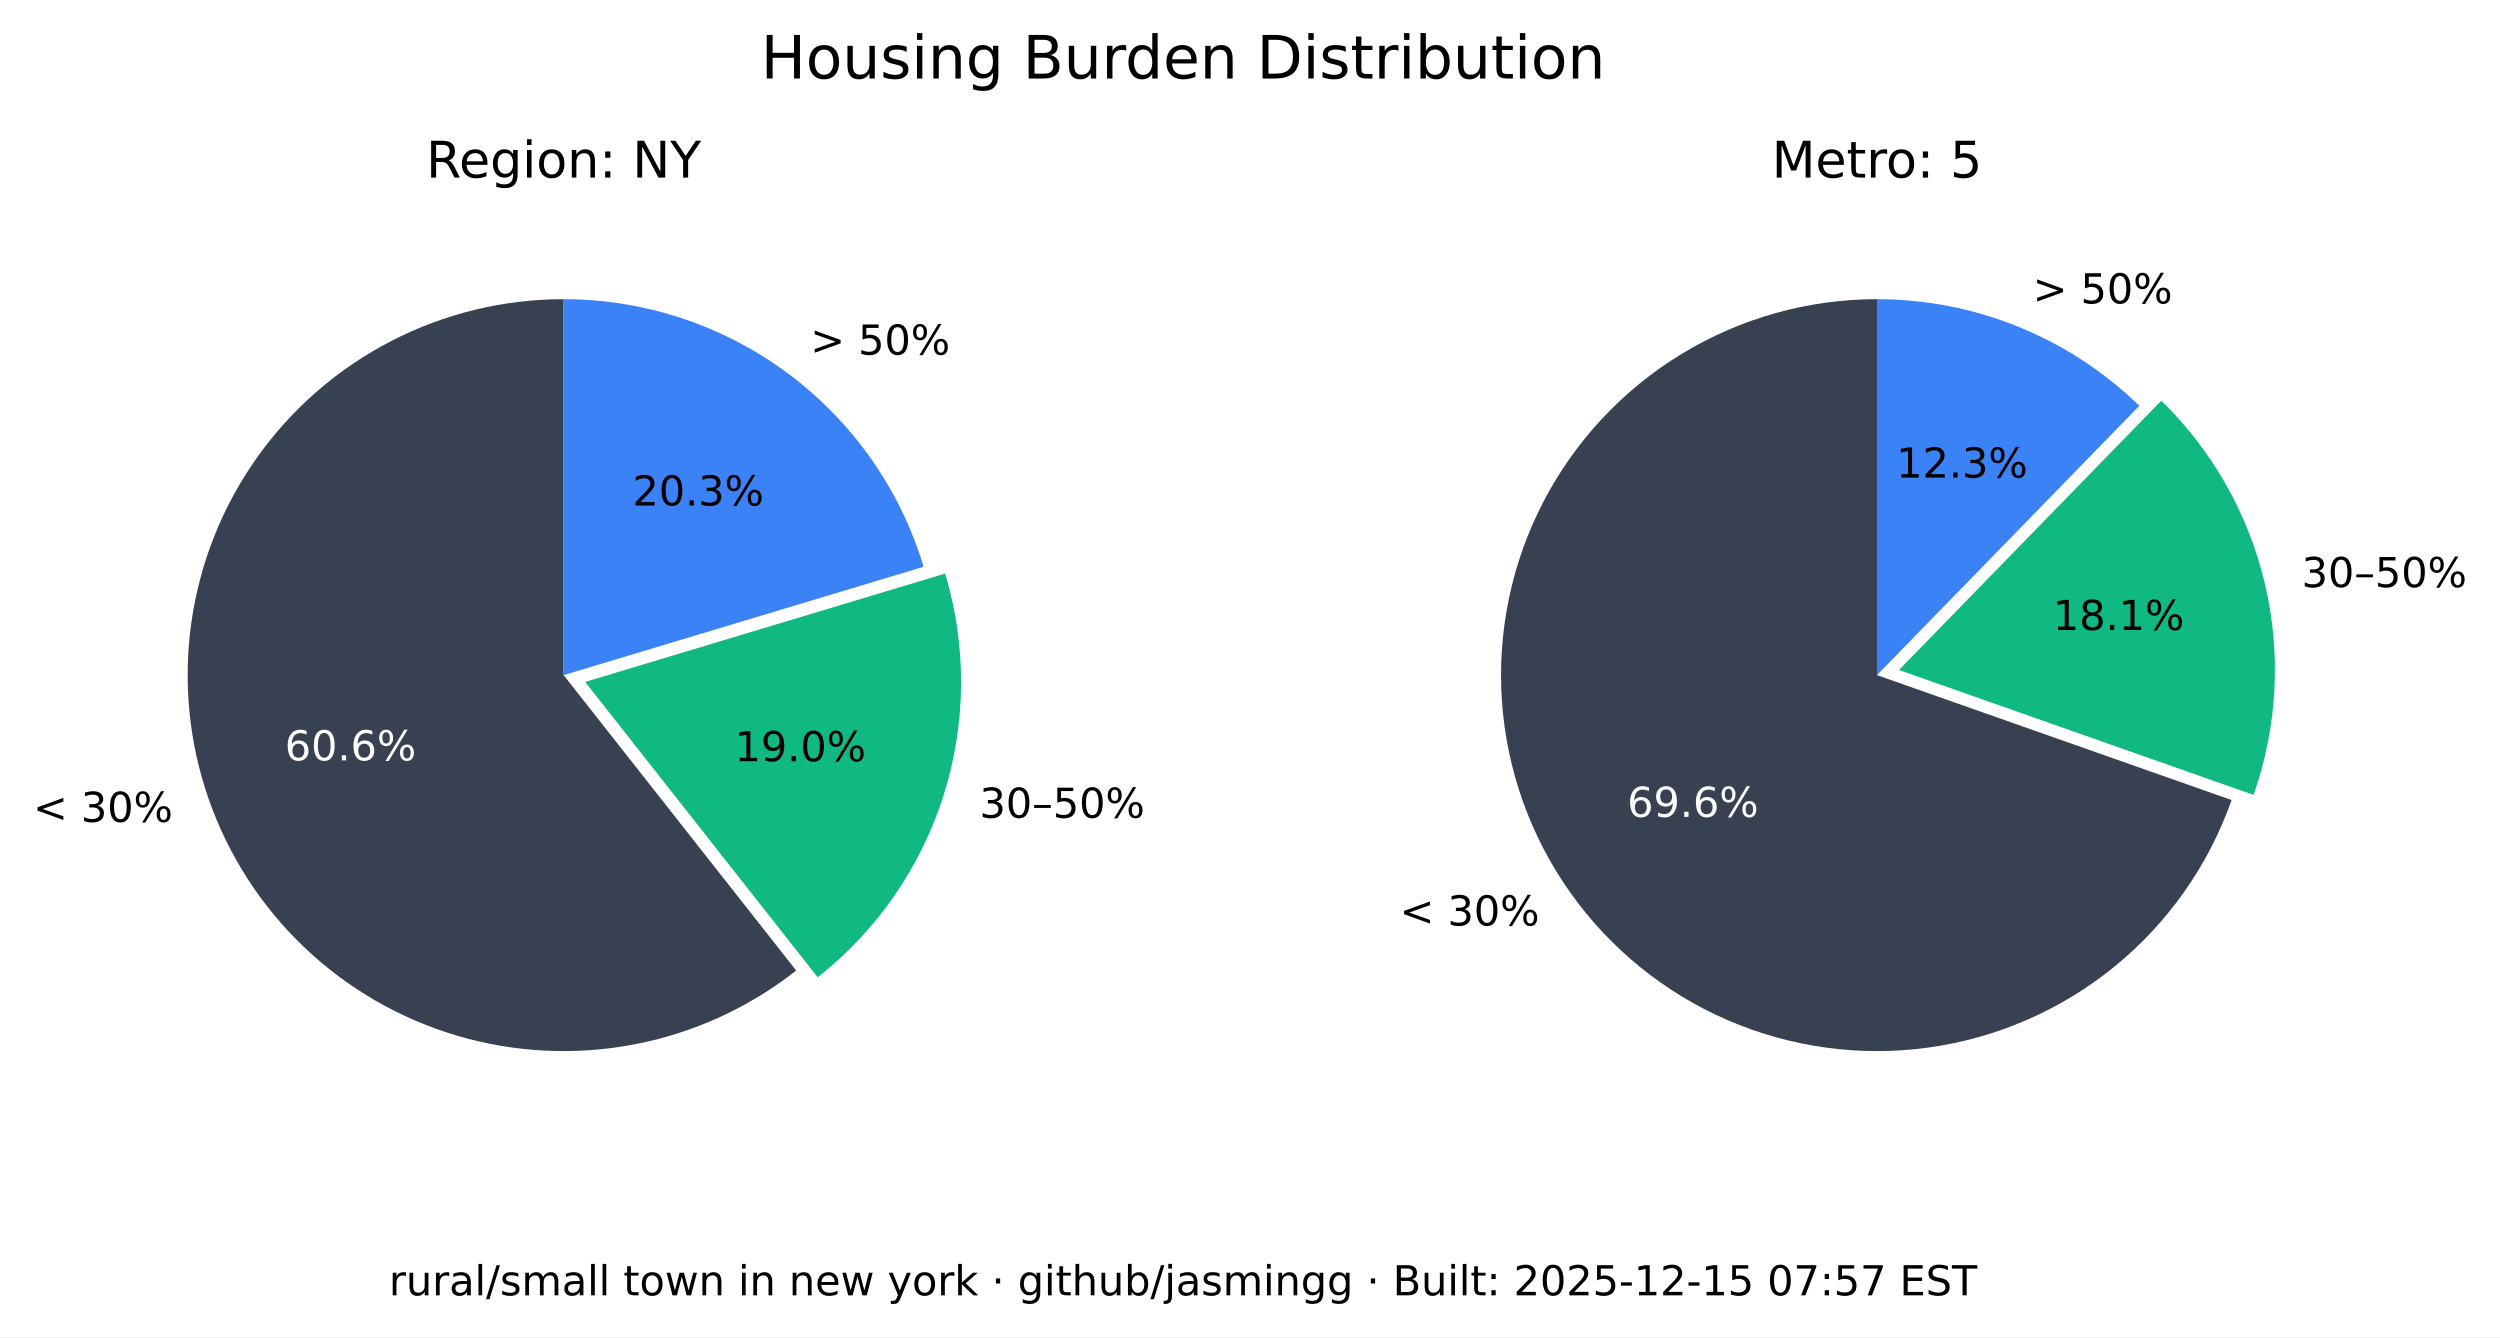
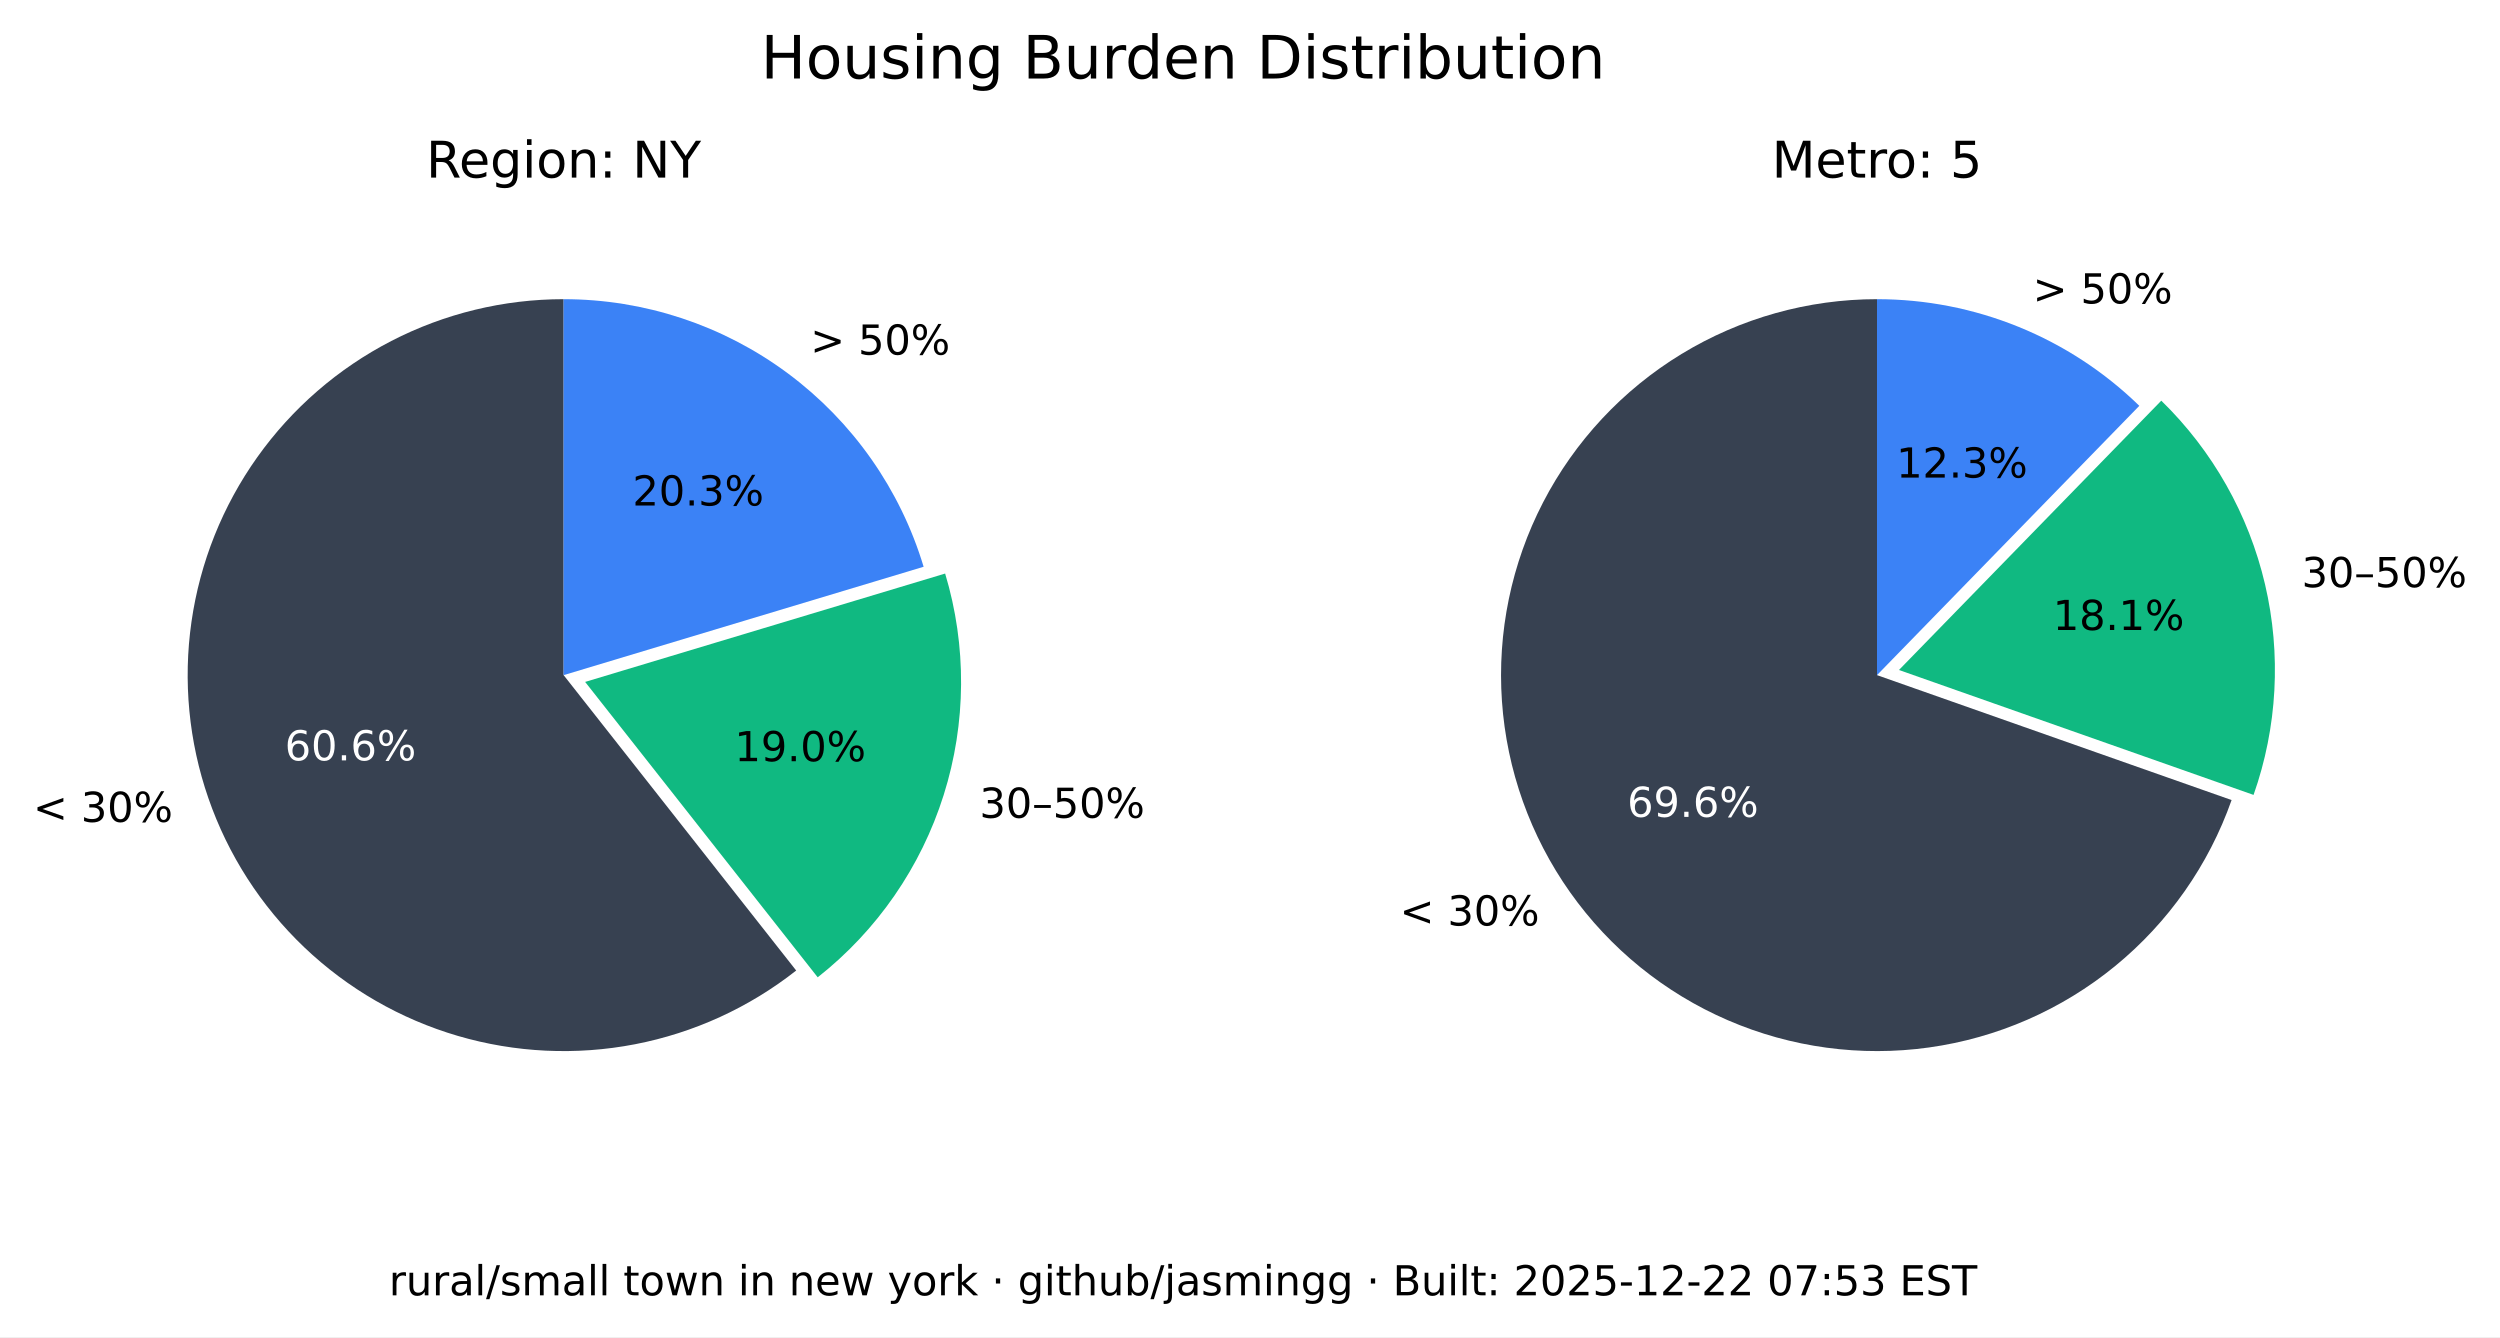
<svg xmlns="http://www.w3.org/2000/svg" xmlns:xlink="http://www.w3.org/1999/xlink" width="543.893pt" height="290.88pt" viewBox="0 0 543.893 290.88" version="1.1">
  <defs>
    <style type="text/css">*{stroke-linejoin: round; stroke-linecap: butt}</style>
  </defs>
  <g id="figure_1">
    <g id="patch_1">
      <path d="M 0 290.88  L 543.893 290.88  L 543.893 0  L 0 0  z " style="fill: #ffffff" />
    </g>
    <g id="axes_1">
      <g id="patch_2">
        <path d="M 122.62 65.088  C 109.58 65.088 96.727 68.207 85.136 74.183  C 73.546 80.159 63.551 88.822 55.988 99.445  C 48.425 110.069 43.512 122.349 41.659 135.257  C 39.805 148.165 41.066 161.331 45.335 173.653  C 49.603 185.975 56.757 197.1 66.198 206.096  C 75.639 215.091 87.096 221.7 99.61 225.369  C 112.124 229.037 125.336 229.661 138.139 227.186  C 150.943 224.712 162.971 219.211 173.217 211.144  L 122.62 146.88  z " style="fill: #374151" />
      </g>
      <g id="patch_3">
        <path d="M 177.897 212.621  C 190.804 202.459 200.356 188.64 205.3 172.974  C 210.244 157.308 210.356 140.51 205.621 124.78  L 127.3 148.357  z " style="fill: #10b981" />
      </g>
      <g id="patch_4">
        <path d="M 200.941 123.303  C 195.875 106.475 185.518 91.72 171.414 81.236  C 157.309 70.752 140.194 65.088 122.62 65.088  L 122.62 146.88  z " style="fill: #3b82f6" />
      </g>
      <g id="matplotlib.axis_1" />
      <g id="matplotlib.axis_2" />
      <g id="text_1">
        <g transform="translate(7.2 178.8141) scale(0.09 -0.09)">
          <defs>
            <path id="DejaVuSans-3c" d="M 4684 3150  L 1459 2003  L 4684 863  L 4684 294  L 678 1747  L 678 2266  L 4684 3719  L 4684 3150  z " transform="scale(0.015625)" />
            <path id="DejaVuSans-20" transform="scale(0.015625)" />
            <path id="DejaVuSans-33" d="M 2597 2516  Q 3050 2419 3304 2112  Q 3559 1806 3559 1356  Q 3559 666 3084 287  Q 2609 -91 1734 -91  Q 1441 -91 1130 -33  Q 819 25 488 141  L 488 750  Q 750 597 1062 519  Q 1375 441 1716 441  Q 2309 441 2620 675  Q 2931 909 2931 1356  Q 2931 1769 2642 2001  Q 2353 2234 1838 2234  L 1294 2234  L 1294 2753  L 1863 2753  Q 2328 2753 2575 2939  Q 2822 3125 2822 3475  Q 2822 3834 2567 4026  Q 2313 4219 1838 4219  Q 1578 4219 1281 4162  Q 984 4106 628 3988  L 628 4550  Q 988 4650 1302 4700  Q 1616 4750 1894 4750  Q 2613 4750 3031 4423  Q 3450 4097 3450 3541  Q 3450 3153 3228 2886  Q 3006 2619 2597 2516  z " transform="scale(0.015625)" />
            <path id="DejaVuSans-30" d="M 2034 4250  Q 1547 4250 1301 3770  Q 1056 3291 1056 2328  Q 1056 1369 1301 889  Q 1547 409 2034 409  Q 2525 409 2770 889  Q 3016 1369 3016 2328  Q 3016 3291 2770 3770  Q 2525 4250 2034 4250  z M 2034 4750  Q 2819 4750 3233 4129  Q 3647 3509 3647 2328  Q 3647 1150 3233 529  Q 2819 -91 2034 -91  Q 1250 -91 836 529  Q 422 1150 422 2328  Q 422 3509 836 4129  Q 1250 4750 2034 4750  z " transform="scale(0.015625)" />
            <path id="DejaVuSans-25" d="M 4653 2053  Q 4381 2053 4226 1822  Q 4072 1591 4072 1178  Q 4072 772 4226 539  Q 4381 306 4653 306  Q 4919 306 5073 539  Q 5228 772 5228 1178  Q 5228 1588 5073 1820  Q 4919 2053 4653 2053  z M 4653 2450  Q 5147 2450 5437 2106  Q 5728 1763 5728 1178  Q 5728 594 5436 251  Q 5144 -91 4653 -91  Q 4153 -91 3862 251  Q 3572 594 3572 1178  Q 3572 1766 3864 2108  Q 4156 2450 4653 2450  z M 1428 4353  Q 1159 4353 1004 4120  Q 850 3888 850 3481  Q 850 3069 1003 2837  Q 1156 2606 1428 2606  Q 1700 2606 1854 2837  Q 2009 3069 2009 3481  Q 2009 3884 1853 4118  Q 1697 4353 1428 4353  z M 4250 4750  L 4750 4750  L 1831 -91  L 1331 -91  L 4250 4750  z M 1428 4750  Q 1922 4750 2215 4408  Q 2509 4066 2509 3481  Q 2509 2891 2217 2550  Q 1925 2209 1428 2209  Q 931 2209 642 2551  Q 353 2894 353 3481  Q 353 4063 643 4406  Q 934 4750 1428 4750  z " transform="scale(0.015625)" />
          </defs>
          <use xlink:href="#DejaVuSans-3c" />
          <use xlink:href="#DejaVuSans-20" x="83.789" />
          <use xlink:href="#DejaVuSans-33" x="115.576" />
          <use xlink:href="#DejaVuSans-30" x="179.199" />
          <use xlink:href="#DejaVuSans-25" x="242.822" />
        </g>
      </g>
      <g id="text_2">
        <g style="fill: #ffffff" transform="translate(61.95368 165.4275) scale(0.09 -0.09)">
          <defs>
            <path id="DejaVuSans-36" d="M 2113 2584  Q 1688 2584 1439 2293  Q 1191 2003 1191 1497  Q 1191 994 1439 701  Q 1688 409 2113 409  Q 2538 409 2786 701  Q 3034 994 3034 1497  Q 3034 2003 2786 2293  Q 2538 2584 2113 2584  z M 3366 4563  L 3366 3988  Q 3128 4100 2886 4159  Q 2644 4219 2406 4219  Q 1781 4219 1451 3797  Q 1122 3375 1075 2522  Q 1259 2794 1537 2939  Q 1816 3084 2150 3084  Q 2853 3084 3261 2657  Q 3669 2231 3669 1497  Q 3669 778 3244 343  Q 2819 -91 2113 -91  Q 1303 -91 875 529  Q 447 1150 447 2328  Q 447 3434 972 4092  Q 1497 4750 2381 4750  Q 2619 4750 2861 4703  Q 3103 4656 3366 4563  z " transform="scale(0.015625)" />
            <path id="DejaVuSans-2e" d="M 684 794  L 1344 794  L 1344 0  L 684 0  L 684 794  z " transform="scale(0.015625)" />
          </defs>
          <use xlink:href="#DejaVuSans-36" />
          <use xlink:href="#DejaVuSans-30" x="63.623" />
          <use xlink:href="#DejaVuSans-2e" x="127.246" />
          <use xlink:href="#DejaVuSans-36" x="159.033" />
          <use xlink:href="#DejaVuSans-25" x="222.656" />
        </g>
      </g>
      <g id="text_3">
        <g transform="translate(213.0999 177.9196) scale(0.09 -0.09)">
          <defs>
            <path id="DejaVuSans-2013" d="M 313 1978  L 2888 1978  L 2888 1528  L 313 1528  L 313 1978  z " transform="scale(0.015625)" />
            <path id="DejaVuSans-35" d="M 691 4666  L 3169 4666  L 3169 4134  L 1269 4134  L 1269 2991  Q 1406 3038 1543 3061  Q 1681 3084 1819 3084  Q 2600 3084 3056 2656  Q 3513 2228 3513 1497  Q 3513 744 3044 326  Q 2575 -91 1722 -91  Q 1428 -91 1123 -41  Q 819 9 494 109  L 494 744  Q 775 591 1075 516  Q 1375 441 1709 441  Q 2250 441 2565 725  Q 2881 1009 2881 1497  Q 2881 1984 2565 2268  Q 2250 2553 1709 2553  Q 1456 2553 1204 2497  Q 953 2441 691 2322  L 691 4666  z " transform="scale(0.015625)" />
          </defs>
          <use xlink:href="#DejaVuSans-33" />
          <use xlink:href="#DejaVuSans-30" x="63.623" />
          <use xlink:href="#DejaVuSans-2013" x="127.246" />
          <use xlink:href="#DejaVuSans-35" x="177.246" />
          <use xlink:href="#DejaVuSans-30" x="240.869" />
          <use xlink:href="#DejaVuSans-25" x="304.492" />
        </g>
      </g>
      <g id="text_4">
        <g transform="translate(159.8049 165.6109) scale(0.09 -0.09)">
          <defs>
            <path id="DejaVuSans-31" d="M 794 531  L 1825 531  L 1825 4091  L 703 3866  L 703 4441  L 1819 4666  L 2450 4666  L 2450 531  L 3481 531  L 3481 0  L 794 0  L 794 531  z " transform="scale(0.015625)" />
            <path id="DejaVuSans-39" d="M 703 97  L 703 672  Q 941 559 1184 500  Q 1428 441 1663 441  Q 2288 441 2617 861  Q 2947 1281 2994 2138  Q 2813 1869 2534 1725  Q 2256 1581 1919 1581  Q 1219 1581 811 2004  Q 403 2428 403 3163  Q 403 3881 828 4315  Q 1253 4750 1959 4750  Q 2769 4750 3195 4129  Q 3622 3509 3622 2328  Q 3622 1225 3098 567  Q 2575 -91 1691 -91  Q 1453 -91 1209 -44  Q 966 3 703 97  z M 1959 2075  Q 2384 2075 2632 2365  Q 2881 2656 2881 3163  Q 2881 3666 2632 3958  Q 2384 4250 1959 4250  Q 1534 4250 1286 3958  Q 1038 3666 1038 3163  Q 1038 2656 1286 2365  Q 1534 2075 1959 2075  z " transform="scale(0.015625)" />
          </defs>
          <use xlink:href="#DejaVuSans-31" />
          <use xlink:href="#DejaVuSans-39" x="63.623" />
          <use xlink:href="#DejaVuSans-2e" x="127.246" />
          <use xlink:href="#DejaVuSans-30" x="159.033" />
          <use xlink:href="#DejaVuSans-25" x="222.656" />
        </g>
      </g>
      <g id="text_5">
        <g transform="translate(176.2929 77.15477) scale(0.09 -0.09)">
          <defs>
            <path id="DejaVuSans-3e" d="M 678 3150  L 678 3719  L 4684 2266  L 4684 1747  L 678 294  L 678 863  L 3897 2003  L 678 3150  z " transform="scale(0.015625)" />
          </defs>
          <use xlink:href="#DejaVuSans-3e" />
          <use xlink:href="#DejaVuSans-20" x="83.789" />
          <use xlink:href="#DejaVuSans-35" x="115.576" />
          <use xlink:href="#DejaVuSans-30" x="179.199" />
          <use xlink:href="#DejaVuSans-25" x="242.822" />
        </g>
      </g>
      <g id="text_6">
        <g transform="translate(137.6011 109.9769) scale(0.09 -0.09)">
          <defs>
            <path id="DejaVuSans-32" d="M 1228 531  L 3431 531  L 3431 0  L 469 0  L 469 531  Q 828 903 1448 1529  Q 2069 2156 2228 2338  Q 2531 2678 2651 2914  Q 2772 3150 2772 3378  Q 2772 3750 2511 3984  Q 2250 4219 1831 4219  Q 1534 4219 1204 4116  Q 875 4013 500 3803  L 500 4441  Q 881 4594 1212 4672  Q 1544 4750 1819 4750  Q 2544 4750 2975 4387  Q 3406 4025 3406 3419  Q 3406 3131 3298 2873  Q 3191 2616 2906 2266  Q 2828 2175 2409 1742  Q 1991 1309 1228 531  z " transform="scale(0.015625)" />
          </defs>
          <use xlink:href="#DejaVuSans-32" />
          <use xlink:href="#DejaVuSans-30" x="63.623" />
          <use xlink:href="#DejaVuSans-2e" x="127.246" />
          <use xlink:href="#DejaVuSans-33" x="159.033" />
          <use xlink:href="#DejaVuSans-25" x="222.656" />
        </g>
      </g>
      <g id="text_7">
        <g transform="translate(92.71681 38.64) scale(0.11 -0.11)">
          <defs>
            <path id="DejaVuSans-52" d="M 2841 2188  Q 3044 2119 3236 1894  Q 3428 1669 3622 1275  L 4263 0  L 3584 0  L 2988 1197  Q 2756 1666 2539 1819  Q 2322 1972 1947 1972  L 1259 1972  L 1259 0  L 628 0  L 628 4666  L 2053 4666  Q 2853 4666 3247 4331  Q 3641 3997 3641 3322  Q 3641 2881 3436 2590  Q 3231 2300 2841 2188  z M 1259 4147  L 1259 2491  L 2053 2491  Q 2509 2491 2742 2702  Q 2975 2913 2975 3322  Q 2975 3731 2742 3939  Q 2509 4147 2053 4147  L 1259 4147  z " transform="scale(0.015625)" />
            <path id="DejaVuSans-65" d="M 3597 1894  L 3597 1613  L 953 1613  Q 991 1019 1311 708  Q 1631 397 2203 397  Q 2534 397 2845 478  Q 3156 559 3463 722  L 3463 178  Q 3153 47 2828 -22  Q 2503 -91 2169 -91  Q 1331 -91 842 396  Q 353 884 353 1716  Q 353 2575 817 3079  Q 1281 3584 2069 3584  Q 2775 3584 3186 3129  Q 3597 2675 3597 1894  z M 3022 2063  Q 3016 2534 2758 2815  Q 2500 3097 2075 3097  Q 1594 3097 1305 2825  Q 1016 2553 972 2059  L 3022 2063  z " transform="scale(0.015625)" />
            <path id="DejaVuSans-67" d="M 2906 1791  Q 2906 2416 2648 2759  Q 2391 3103 1925 3103  Q 1463 3103 1205 2759  Q 947 2416 947 1791  Q 947 1169 1205 825  Q 1463 481 1925 481  Q 2391 481 2648 825  Q 2906 1169 2906 1791  z M 3481 434  Q 3481 -459 3084 -895  Q 2688 -1331 1869 -1331  Q 1566 -1331 1297 -1286  Q 1028 -1241 775 -1147  L 775 -588  Q 1028 -725 1275 -790  Q 1522 -856 1778 -856  Q 2344 -856 2625 -561  Q 2906 -266 2906 331  L 2906 616  Q 2728 306 2450 153  Q 2172 0 1784 0  Q 1141 0 747 490  Q 353 981 353 1791  Q 353 2603 747 3093  Q 1141 3584 1784 3584  Q 2172 3584 2450 3431  Q 2728 3278 2906 2969  L 2906 3500  L 3481 3500  L 3481 434  z " transform="scale(0.015625)" />
            <path id="DejaVuSans-69" d="M 603 3500  L 1178 3500  L 1178 0  L 603 0  L 603 3500  z M 603 4863  L 1178 4863  L 1178 4134  L 603 4134  L 603 4863  z " transform="scale(0.015625)" />
            <path id="DejaVuSans-6f" d="M 1959 3097  Q 1497 3097 1228 2736  Q 959 2375 959 1747  Q 959 1119 1226 758  Q 1494 397 1959 397  Q 2419 397 2687 759  Q 2956 1122 2956 1747  Q 2956 2369 2687 2733  Q 2419 3097 1959 3097  z M 1959 3584  Q 2709 3584 3137 3096  Q 3566 2609 3566 1747  Q 3566 888 3137 398  Q 2709 -91 1959 -91  Q 1206 -91 779 398  Q 353 888 353 1747  Q 353 2609 779 3096  Q 1206 3584 1959 3584  z " transform="scale(0.015625)" />
            <path id="DejaVuSans-6e" d="M 3513 2113  L 3513 0  L 2938 0  L 2938 2094  Q 2938 2591 2744 2837  Q 2550 3084 2163 3084  Q 1697 3084 1428 2787  Q 1159 2491 1159 1978  L 1159 0  L 581 0  L 581 3500  L 1159 3500  L 1159 2956  Q 1366 3272 1645 3428  Q 1925 3584 2291 3584  Q 2894 3584 3203 3211  Q 3513 2838 3513 2113  z " transform="scale(0.015625)" />
            <path id="DejaVuSans-3a" d="M 750 794  L 1409 794  L 1409 0  L 750 0  L 750 794  z M 750 3309  L 1409 3309  L 1409 2516  L 750 2516  L 750 3309  z " transform="scale(0.015625)" />
            <path id="DejaVuSans-4e" d="M 628 4666  L 1478 4666  L 3547 763  L 3547 4666  L 4159 4666  L 4159 0  L 3309 0  L 1241 3903  L 1241 0  L 628 0  L 628 4666  z " transform="scale(0.015625)" />
            <path id="DejaVuSans-59" d="M -13 4666  L 666 4666  L 1959 2747  L 3244 4666  L 3922 4666  L 2272 2222  L 2272 0  L 1638 0  L 1638 2222  L -13 4666  z " transform="scale(0.015625)" />
          </defs>
          <use xlink:href="#DejaVuSans-52" />
          <use xlink:href="#DejaVuSans-65" x="64.982" />
          <use xlink:href="#DejaVuSans-67" x="126.506" />
          <use xlink:href="#DejaVuSans-69" x="189.982" />
          <use xlink:href="#DejaVuSans-6f" x="217.766" />
          <use xlink:href="#DejaVuSans-6e" x="278.947" />
          <use xlink:href="#DejaVuSans-3a" x="342.326" />
          <use xlink:href="#DejaVuSans-20" x="376.018" />
          <use xlink:href="#DejaVuSans-4e" x="407.805" />
          <use xlink:href="#DejaVuSans-59" x="482.609" />
        </g>
      </g>
    </g>
    <g id="axes_2">
      <g id="patch_5">
        <path d="M 408.355 65.088  C 393.357 65.088 378.645 69.213 365.833 77.01  C 353.022 84.807 342.598 95.979 335.707 109.3  C 328.816 122.621 325.721 137.584 326.759 152.546  C 327.798 167.507 332.933 181.899 341.598 194.14  C 350.264 206.38 362.132 216.005 375.898 221.956  C 389.664 227.908 404.806 229.96 419.659 227.887  C 434.513 225.814 448.514 219.695 460.125 210.203  C 471.736 200.71 480.516 188.204 485.499 174.059  L 408.355 146.88  z " style="fill: #374151" />
      </g>
      <g id="patch_6">
        <path d="M 490.278 172.94  C 495.464 158.22 496.33 142.318 492.773 127.122  C 489.216 111.925 481.383 98.059 470.203 87.17  L 413.133 145.762  z " style="fill: #10b981" />
      </g>
      <g id="patch_7">
        <path d="M 465.424 88.288  C 457.86 80.92 448.94 75.086 439.157 71.11  C 429.375 67.133 418.915 65.088 408.355 65.088  L 408.355 146.88  z " style="fill: #3b82f6" />
      </g>
      <g id="matplotlib.axis_3" />
      <g id="matplotlib.axis_4" />
      <g id="text_8">
        <g transform="translate(304.5166 201.349) scale(0.09 -0.09)">
          <use xlink:href="#DejaVuSans-3c" />
          <use xlink:href="#DejaVuSans-20" x="83.789" />
          <use xlink:href="#DejaVuSans-33" x="115.576" />
          <use xlink:href="#DejaVuSans-30" x="179.199" />
          <use xlink:href="#DejaVuSans-25" x="242.822" />
        </g>
      </g>
      <g id="text_9">
        <g style="fill: #ffffff" transform="translate(354.0057 177.7192) scale(0.09 -0.09)">
          <use xlink:href="#DejaVuSans-36" />
          <use xlink:href="#DejaVuSans-39" x="63.623" />
          <use xlink:href="#DejaVuSans-2e" x="127.246" />
          <use xlink:href="#DejaVuSans-36" x="159.033" />
          <use xlink:href="#DejaVuSans-25" x="222.656" />
        </g>
      </g>
      <g id="text_10">
        <g transform="translate(500.737 127.741) scale(0.09 -0.09)">
          <use xlink:href="#DejaVuSans-33" />
          <use xlink:href="#DejaVuSans-30" x="63.623" />
          <use xlink:href="#DejaVuSans-2013" x="127.246" />
          <use xlink:href="#DejaVuSans-35" x="177.246" />
          <use xlink:href="#DejaVuSans-30" x="240.869" />
          <use xlink:href="#DejaVuSans-25" x="304.492" />
        </g>
      </g>
      <g id="text_11">
        <g transform="translate(446.6219 137.061) scale(0.09 -0.09)">
          <defs>
            <path id="DejaVuSans-38" d="M 2034 2216  Q 1584 2216 1326 1975  Q 1069 1734 1069 1313  Q 1069 891 1326 650  Q 1584 409 2034 409  Q 2484 409 2743 651  Q 3003 894 3003 1313  Q 3003 1734 2745 1975  Q 2488 2216 2034 2216  z M 1403 2484  Q 997 2584 770 2862  Q 544 3141 544 3541  Q 544 4100 942 4425  Q 1341 4750 2034 4750  Q 2731 4750 3128 4425  Q 3525 4100 3525 3541  Q 3525 3141 3298 2862  Q 3072 2584 2669 2484  Q 3125 2378 3379 2068  Q 3634 1759 3634 1313  Q 3634 634 3220 271  Q 2806 -91 2034 -91  Q 1263 -91 848 271  Q 434 634 434 1313  Q 434 1759 690 2068  Q 947 2378 1403 2484  z M 1172 3481  Q 1172 3119 1398 2916  Q 1625 2713 2034 2713  Q 2441 2713 2670 2916  Q 2900 3119 2900 3481  Q 2900 3844 2670 4047  Q 2441 4250 2034 4250  Q 1625 4250 1398 4047  Q 1172 3844 1172 3481  z " transform="scale(0.015625)" />
          </defs>
          <use xlink:href="#DejaVuSans-31" />
          <use xlink:href="#DejaVuSans-38" x="63.623" />
          <use xlink:href="#DejaVuSans-2e" x="127.246" />
          <use xlink:href="#DejaVuSans-31" x="159.033" />
          <use xlink:href="#DejaVuSans-25" x="222.656" />
        </g>
      </g>
      <g id="text_12">
        <g transform="translate(442.2376 66.01607) scale(0.09 -0.09)">
          <use xlink:href="#DejaVuSans-3e" />
          <use xlink:href="#DejaVuSans-20" x="83.789" />
          <use xlink:href="#DejaVuSans-35" x="115.576" />
          <use xlink:href="#DejaVuSans-30" x="179.199" />
          <use xlink:href="#DejaVuSans-25" x="242.822" />
        </g>
      </g>
      <g id="text_13">
        <g transform="translate(412.5412 103.9012) scale(0.09 -0.09)">
          <use xlink:href="#DejaVuSans-31" />
          <use xlink:href="#DejaVuSans-32" x="63.623" />
          <use xlink:href="#DejaVuSans-2e" x="127.246" />
          <use xlink:href="#DejaVuSans-33" x="159.033" />
          <use xlink:href="#DejaVuSans-25" x="222.656" />
        </g>
      </g>
      <g id="text_14">
        <g transform="translate(385.4664 38.64) scale(0.11 -0.11)">
          <defs>
            <path id="DejaVuSans-4d" d="M 628 4666  L 1569 4666  L 2759 1491  L 3956 4666  L 4897 4666  L 4897 0  L 4281 0  L 4281 4097  L 3078 897  L 2444 897  L 1241 4097  L 1241 0  L 628 0  L 628 4666  z " transform="scale(0.015625)" />
            <path id="DejaVuSans-74" d="M 1172 4494  L 1172 3500  L 2356 3500  L 2356 3053  L 1172 3053  L 1172 1153  Q 1172 725 1289 603  Q 1406 481 1766 481  L 2356 481  L 2356 0  L 1766 0  Q 1100 0 847 248  Q 594 497 594 1153  L 594 3053  L 172 3053  L 172 3500  L 594 3500  L 594 4494  L 1172 4494  z " transform="scale(0.015625)" />
            <path id="DejaVuSans-72" d="M 2631 2963  Q 2534 3019 2420 3045  Q 2306 3072 2169 3072  Q 1681 3072 1420 2755  Q 1159 2438 1159 1844  L 1159 0  L 581 0  L 581 3500  L 1159 3500  L 1159 2956  Q 1341 3275 1631 3429  Q 1922 3584 2338 3584  Q 2397 3584 2469 3576  Q 2541 3569 2628 3553  L 2631 2963  z " transform="scale(0.015625)" />
          </defs>
          <use xlink:href="#DejaVuSans-4d" />
          <use xlink:href="#DejaVuSans-65" x="86.279" />
          <use xlink:href="#DejaVuSans-74" x="147.803" />
          <use xlink:href="#DejaVuSans-72" x="187.012" />
          <use xlink:href="#DejaVuSans-6f" x="225.875" />
          <use xlink:href="#DejaVuSans-3a" x="287.057" />
          <use xlink:href="#DejaVuSans-20" x="320.748" />
          <use xlink:href="#DejaVuSans-35" x="352.535" />
        </g>
      </g>
    </g>
    <g id="text_15">
      <g transform="translate(165.5316 17.07797) scale(0.13 -0.13)">
        <defs>
          <path id="DejaVuSans-48" d="M 628 4666  L 1259 4666  L 1259 2753  L 3553 2753  L 3553 4666  L 4184 4666  L 4184 0  L 3553 0  L 3553 2222  L 1259 2222  L 1259 0  L 628 0  L 628 4666  z " transform="scale(0.015625)" />
          <path id="DejaVuSans-75" d="M 544 1381  L 544 3500  L 1119 3500  L 1119 1403  Q 1119 906 1312 657  Q 1506 409 1894 409  Q 2359 409 2629 706  Q 2900 1003 2900 1516  L 2900 3500  L 3475 3500  L 3475 0  L 2900 0  L 2900 538  Q 2691 219 2414 64  Q 2138 -91 1772 -91  Q 1169 -91 856 284  Q 544 659 544 1381  z M 1991 3584  L 1991 3584  z " transform="scale(0.015625)" />
          <path id="DejaVuSans-73" d="M 2834 3397  L 2834 2853  Q 2591 2978 2328 3040  Q 2066 3103 1784 3103  Q 1356 3103 1142 2972  Q 928 2841 928 2578  Q 928 2378 1081 2264  Q 1234 2150 1697 2047  L 1894 2003  Q 2506 1872 2764 1633  Q 3022 1394 3022 966  Q 3022 478 2636 193  Q 2250 -91 1575 -91  Q 1294 -91 989 -36  Q 684 19 347 128  L 347 722  Q 666 556 975 473  Q 1284 391 1588 391  Q 1994 391 2212 530  Q 2431 669 2431 922  Q 2431 1156 2273 1281  Q 2116 1406 1581 1522  L 1381 1569  Q 847 1681 609 1914  Q 372 2147 372 2553  Q 372 3047 722 3315  Q 1072 3584 1716 3584  Q 2034 3584 2315 3537  Q 2597 3491 2834 3397  z " transform="scale(0.015625)" />
          <path id="DejaVuSans-42" d="M 1259 2228  L 1259 519  L 2272 519  Q 2781 519 3026 730  Q 3272 941 3272 1375  Q 3272 1813 3026 2020  Q 2781 2228 2272 2228  L 1259 2228  z M 1259 4147  L 1259 2741  L 2194 2741  Q 2656 2741 2882 2914  Q 3109 3088 3109 3444  Q 3109 3797 2882 3972  Q 2656 4147 2194 4147  L 1259 4147  z M 628 4666  L 2241 4666  Q 2963 4666 3353 4366  Q 3744 4066 3744 3513  Q 3744 3084 3544 2831  Q 3344 2578 2956 2516  Q 3422 2416 3680 2098  Q 3938 1781 3938 1306  Q 3938 681 3513 340  Q 3088 0 2303 0  L 628 0  L 628 4666  z " transform="scale(0.015625)" />
          <path id="DejaVuSans-64" d="M 2906 2969  L 2906 4863  L 3481 4863  L 3481 0  L 2906 0  L 2906 525  Q 2725 213 2448 61  Q 2172 -91 1784 -91  Q 1150 -91 751 415  Q 353 922 353 1747  Q 353 2572 751 3078  Q 1150 3584 1784 3584  Q 2172 3584 2448 3432  Q 2725 3281 2906 2969  z M 947 1747  Q 947 1113 1208 752  Q 1469 391 1925 391  Q 2381 391 2643 752  Q 2906 1113 2906 1747  Q 2906 2381 2643 2742  Q 2381 3103 1925 3103  Q 1469 3103 1208 2742  Q 947 2381 947 1747  z " transform="scale(0.015625)" />
          <path id="DejaVuSans-44" d="M 1259 4147  L 1259 519  L 2022 519  Q 2988 519 3436 956  Q 3884 1394 3884 2338  Q 3884 3275 3436 3711  Q 2988 4147 2022 4147  L 1259 4147  z M 628 4666  L 1925 4666  Q 3281 4666 3915 4102  Q 4550 3538 4550 2338  Q 4550 1131 3912 565  Q 3275 0 1925 0  L 628 0  L 628 4666  z " transform="scale(0.015625)" />
          <path id="DejaVuSans-62" d="M 3116 1747  Q 3116 2381 2855 2742  Q 2594 3103 2138 3103  Q 1681 3103 1420 2742  Q 1159 2381 1159 1747  Q 1159 1113 1420 752  Q 1681 391 2138 391  Q 2594 391 2855 752  Q 3116 1113 3116 1747  z M 1159 2969  Q 1341 3281 1617 3432  Q 1894 3584 2278 3584  Q 2916 3584 3314 3078  Q 3713 2572 3713 1747  Q 3713 922 3314 415  Q 2916 -91 2278 -91  Q 1894 -91 1617 61  Q 1341 213 1159 525  L 1159 0  L 581 0  L 581 4863  L 1159 4863  L 1159 2969  z " transform="scale(0.015625)" />
        </defs>
        <use xlink:href="#DejaVuSans-48" />
        <use xlink:href="#DejaVuSans-6f" x="75.195" />
        <use xlink:href="#DejaVuSans-75" x="136.377" />
        <use xlink:href="#DejaVuSans-73" x="199.756" />
        <use xlink:href="#DejaVuSans-69" x="251.855" />
        <use xlink:href="#DejaVuSans-6e" x="279.639" />
        <use xlink:href="#DejaVuSans-67" x="343.018" />
        <use xlink:href="#DejaVuSans-20" x="406.494" />
        <use xlink:href="#DejaVuSans-42" x="438.281" />
        <use xlink:href="#DejaVuSans-75" x="506.885" />
        <use xlink:href="#DejaVuSans-72" x="570.264" />
        <use xlink:href="#DejaVuSans-64" x="609.627" />
        <use xlink:href="#DejaVuSans-65" x="673.104" />
        <use xlink:href="#DejaVuSans-6e" x="734.627" />
        <use xlink:href="#DejaVuSans-20" x="798.006" />
        <use xlink:href="#DejaVuSans-44" x="829.793" />
        <use xlink:href="#DejaVuSans-69" x="906.795" />
        <use xlink:href="#DejaVuSans-73" x="934.578" />
        <use xlink:href="#DejaVuSans-74" x="986.678" />
        <use xlink:href="#DejaVuSans-72" x="1025.887" />
        <use xlink:href="#DejaVuSans-69" x="1067" />
        <use xlink:href="#DejaVuSans-62" x="1094.783" />
        <use xlink:href="#DejaVuSans-75" x="1158.26" />
        <use xlink:href="#DejaVuSans-74" x="1221.639" />
        <use xlink:href="#DejaVuSans-69" x="1260.848" />
        <use xlink:href="#DejaVuSans-6f" x="1288.631" />
        <use xlink:href="#DejaVuSans-6e" x="1349.812" />
      </g>
    </g>
    <g id="text_16">
      <g transform="translate(84.62218 281.8083) scale(0.09 -0.09)">
        <defs>
          <path id="DejaVuSans-61" d="M 2194 1759  Q 1497 1759 1228 1600  Q 959 1441 959 1056  Q 959 750 1161 570  Q 1363 391 1709 391  Q 2188 391 2477 730  Q 2766 1069 2766 1631  L 2766 1759  L 2194 1759  z M 3341 1997  L 3341 0  L 2766 0  L 2766 531  Q 2569 213 2275 61  Q 1981 -91 1556 -91  Q 1019 -91 701 211  Q 384 513 384 1019  Q 384 1609 779 1909  Q 1175 2209 1959 2209  L 2766 2209  L 2766 2266  Q 2766 2663 2505 2880  Q 2244 3097 1772 3097  Q 1472 3097 1187 3025  Q 903 2953 641 2809  L 641 3341  Q 956 3463 1253 3523  Q 1550 3584 1831 3584  Q 2591 3584 2966 3190  Q 3341 2797 3341 1997  z " transform="scale(0.015625)" />
          <path id="DejaVuSans-6c" d="M 603 4863  L 1178 4863  L 1178 0  L 603 0  L 603 4863  z " transform="scale(0.015625)" />
          <path id="DejaVuSans-2f" d="M 1625 4666  L 2156 4666  L 531 -594  L 0 -594  L 1625 4666  z " transform="scale(0.015625)" />
          <path id="DejaVuSans-6d" d="M 3328 2828  Q 3544 3216 3844 3400  Q 4144 3584 4550 3584  Q 5097 3584 5394 3201  Q 5691 2819 5691 2113  L 5691 0  L 5113 0  L 5113 2094  Q 5113 2597 4934 2840  Q 4756 3084 4391 3084  Q 3944 3084 3684 2787  Q 3425 2491 3425 1978  L 3425 0  L 2847 0  L 2847 2094  Q 2847 2600 2669 2842  Q 2491 3084 2119 3084  Q 1678 3084 1418 2786  Q 1159 2488 1159 1978  L 1159 0  L 581 0  L 581 3500  L 1159 3500  L 1159 2956  Q 1356 3278 1631 3431  Q 1906 3584 2284 3584  Q 2666 3584 2933 3390  Q 3200 3197 3328 2828  z " transform="scale(0.015625)" />
          <path id="DejaVuSans-77" d="M 269 3500  L 844 3500  L 1563 769  L 2278 3500  L 2956 3500  L 3675 769  L 4391 3500  L 4966 3500  L 4050 0  L 3372 0  L 2619 2869  L 1863 0  L 1184 0  L 269 3500  z " transform="scale(0.015625)" />
          <path id="DejaVuSans-79" d="M 2059 -325  Q 1816 -950 1584 -1140  Q 1353 -1331 966 -1331  L 506 -1331  L 506 -850  L 844 -850  Q 1081 -850 1212 -737  Q 1344 -625 1503 -206  L 1606 56  L 191 3500  L 800 3500  L 1894 763  L 2988 3500  L 3597 3500  L 2059 -325  z " transform="scale(0.015625)" />
          <path id="DejaVuSans-6b" d="M 581 4863  L 1159 4863  L 1159 1991  L 2875 3500  L 3609 3500  L 1753 1863  L 3688 0  L 2938 0  L 1159 1709  L 1159 0  L 581 0  L 581 4863  z " transform="scale(0.015625)" />
          <path id="DejaVuSans-b7" d="M 684 2619  L 1344 2619  L 1344 1825  L 684 1825  L 684 2619  z " transform="scale(0.015625)" />
          <path id="DejaVuSans-68" d="M 3513 2113  L 3513 0  L 2938 0  L 2938 2094  Q 2938 2591 2744 2837  Q 2550 3084 2163 3084  Q 1697 3084 1428 2787  Q 1159 2491 1159 1978  L 1159 0  L 581 0  L 581 4863  L 1159 4863  L 1159 2956  Q 1366 3272 1645 3428  Q 1925 3584 2291 3584  Q 2894 3584 3203 3211  Q 3513 2838 3513 2113  z " transform="scale(0.015625)" />
          <path id="DejaVuSans-6a" d="M 603 3500  L 1178 3500  L 1178 -63  Q 1178 -731 923 -1031  Q 669 -1331 103 -1331  L -116 -1331  L -116 -844  L 38 -844  Q 366 -844 484 -692  Q 603 -541 603 -63  L 603 3500  z M 603 4863  L 1178 4863  L 1178 4134  L 603 4134  L 603 4863  z " transform="scale(0.015625)" />
          <path id="DejaVuSans-2d" d="M 313 2009  L 1997 2009  L 1997 1497  L 313 1497  L 313 2009  z " transform="scale(0.015625)" />
          <path id="DejaVuSans-37" d="M 525 4666  L 3525 4666  L 3525 4397  L 1831 0  L 1172 0  L 2766 4134  L 525 4134  L 525 4666  z " transform="scale(0.015625)" />
          <path id="DejaVuSans-45" d="M 628 4666  L 3578 4666  L 3578 4134  L 1259 4134  L 1259 2753  L 3481 2753  L 3481 2222  L 1259 2222  L 1259 531  L 3634 531  L 3634 0  L 628 0  L 628 4666  z " transform="scale(0.015625)" />
          <path id="DejaVuSans-53" d="M 3425 4513  L 3425 3897  Q 3066 4069 2747 4153  Q 2428 4238 2131 4238  Q 1616 4238 1336 4038  Q 1056 3838 1056 3469  Q 1056 3159 1242 3001  Q 1428 2844 1947 2747  L 2328 2669  Q 3034 2534 3370 2195  Q 3706 1856 3706 1288  Q 3706 609 3251 259  Q 2797 -91 1919 -91  Q 1588 -91 1214 -16  Q 841 59 441 206  L 441 856  Q 825 641 1194 531  Q 1563 422 1919 422  Q 2459 422 2753 634  Q 3047 847 3047 1241  Q 3047 1584 2836 1778  Q 2625 1972 2144 2069  L 1759 2144  Q 1053 2284 737 2584  Q 422 2884 422 3419  Q 422 4038 858 4394  Q 1294 4750 2059 4750  Q 2388 4750 2728 4690  Q 3069 4631 3425 4513  z " transform="scale(0.015625)" />
          <path id="DejaVuSans-54" d="M -19 4666  L 3928 4666  L 3928 4134  L 2272 4134  L 2272 0  L 1638 0  L 1638 4134  L -19 4134  L -19 4666  z " transform="scale(0.015625)" />
        </defs>
        <use xlink:href="#DejaVuSans-72" />
        <use xlink:href="#DejaVuSans-75" x="41.113" />
        <use xlink:href="#DejaVuSans-72" x="104.492" />
        <use xlink:href="#DejaVuSans-61" x="145.605" />
        <use xlink:href="#DejaVuSans-6c" x="206.885" />
        <use xlink:href="#DejaVuSans-2f" x="234.668" />
        <use xlink:href="#DejaVuSans-73" x="268.359" />
        <use xlink:href="#DejaVuSans-6d" x="320.459" />
        <use xlink:href="#DejaVuSans-61" x="417.871" />
        <use xlink:href="#DejaVuSans-6c" x="479.15" />
        <use xlink:href="#DejaVuSans-6c" x="506.934" />
        <use xlink:href="#DejaVuSans-20" x="534.717" />
        <use xlink:href="#DejaVuSans-74" x="566.504" />
        <use xlink:href="#DejaVuSans-6f" x="605.713" />
        <use xlink:href="#DejaVuSans-77" x="666.895" />
        <use xlink:href="#DejaVuSans-6e" x="748.682" />
        <use xlink:href="#DejaVuSans-20" x="812.061" />
        <use xlink:href="#DejaVuSans-69" x="843.848" />
        <use xlink:href="#DejaVuSans-6e" x="871.631" />
        <use xlink:href="#DejaVuSans-20" x="935.01" />
        <use xlink:href="#DejaVuSans-6e" x="966.797" />
        <use xlink:href="#DejaVuSans-65" x="1030.176" />
        <use xlink:href="#DejaVuSans-77" x="1091.699" />
        <use xlink:href="#DejaVuSans-20" x="1173.486" />
        <use xlink:href="#DejaVuSans-79" x="1205.273" />
        <use xlink:href="#DejaVuSans-6f" x="1264.453" />
        <use xlink:href="#DejaVuSans-72" x="1325.635" />
        <use xlink:href="#DejaVuSans-6b" x="1366.748" />
        <use xlink:href="#DejaVuSans-20" x="1424.658" />
        <use xlink:href="#DejaVuSans-b7" x="1456.445" />
        <use xlink:href="#DejaVuSans-20" x="1488.232" />
        <use xlink:href="#DejaVuSans-67" x="1520.02" />
        <use xlink:href="#DejaVuSans-69" x="1583.496" />
        <use xlink:href="#DejaVuSans-74" x="1611.279" />
        <use xlink:href="#DejaVuSans-68" x="1650.488" />
        <use xlink:href="#DejaVuSans-75" x="1713.867" />
        <use xlink:href="#DejaVuSans-62" x="1777.246" />
        <use xlink:href="#DejaVuSans-2f" x="1840.723" />
        <use xlink:href="#DejaVuSans-6a" x="1874.414" />
        <use xlink:href="#DejaVuSans-61" x="1902.197" />
        <use xlink:href="#DejaVuSans-73" x="1963.477" />
        <use xlink:href="#DejaVuSans-6d" x="2015.576" />
        <use xlink:href="#DejaVuSans-69" x="2112.988" />
        <use xlink:href="#DejaVuSans-6e" x="2140.771" />
        <use xlink:href="#DejaVuSans-67" x="2204.15" />
        <use xlink:href="#DejaVuSans-67" x="2267.627" />
        <use xlink:href="#DejaVuSans-20" x="2331.104" />
        <use xlink:href="#DejaVuSans-b7" x="2362.891" />
        <use xlink:href="#DejaVuSans-20" x="2394.678" />
        <use xlink:href="#DejaVuSans-42" x="2426.465" />
        <use xlink:href="#DejaVuSans-75" x="2495.068" />
        <use xlink:href="#DejaVuSans-69" x="2558.447" />
        <use xlink:href="#DejaVuSans-6c" x="2586.23" />
        <use xlink:href="#DejaVuSans-74" x="2614.014" />
        <use xlink:href="#DejaVuSans-3a" x="2653.223" />
        <use xlink:href="#DejaVuSans-20" x="2686.914" />
        <use xlink:href="#DejaVuSans-32" x="2718.701" />
        <use xlink:href="#DejaVuSans-30" x="2782.324" />
        <use xlink:href="#DejaVuSans-32" x="2845.947" />
        <use xlink:href="#DejaVuSans-35" x="2909.57" />
        <use xlink:href="#DejaVuSans-2d" x="2973.193" />
        <use xlink:href="#DejaVuSans-31" x="3009.277" />
        <use xlink:href="#DejaVuSans-32" x="3072.9" />
        <use xlink:href="#DejaVuSans-2d" x="3136.523" />
-         <use xlink:href="#DejaVuSans-31" x="3172.607" />
-         <use xlink:href="#DejaVuSans-35" x="3236.23" />
+         <use xlink:href="#DejaVuSans-32" x="3172.607" />
+         <use xlink:href="#DejaVuSans-32" x="3236.23" />
        <use xlink:href="#DejaVuSans-20" x="3299.854" />
        <use xlink:href="#DejaVuSans-30" x="3331.641" />
        <use xlink:href="#DejaVuSans-37" x="3395.264" />
        <use xlink:href="#DejaVuSans-3a" x="3458.887" />
        <use xlink:href="#DejaVuSans-35" x="3492.578" />
-         <use xlink:href="#DejaVuSans-37" x="3556.201" />
+         <use xlink:href="#DejaVuSans-33" x="3556.201" />
        <use xlink:href="#DejaVuSans-20" x="3619.824" />
        <use xlink:href="#DejaVuSans-45" x="3651.611" />
        <use xlink:href="#DejaVuSans-53" x="3714.795" />
        <use xlink:href="#DejaVuSans-54" x="3778.271" />
      </g>
    </g>
  </g>
</svg>
